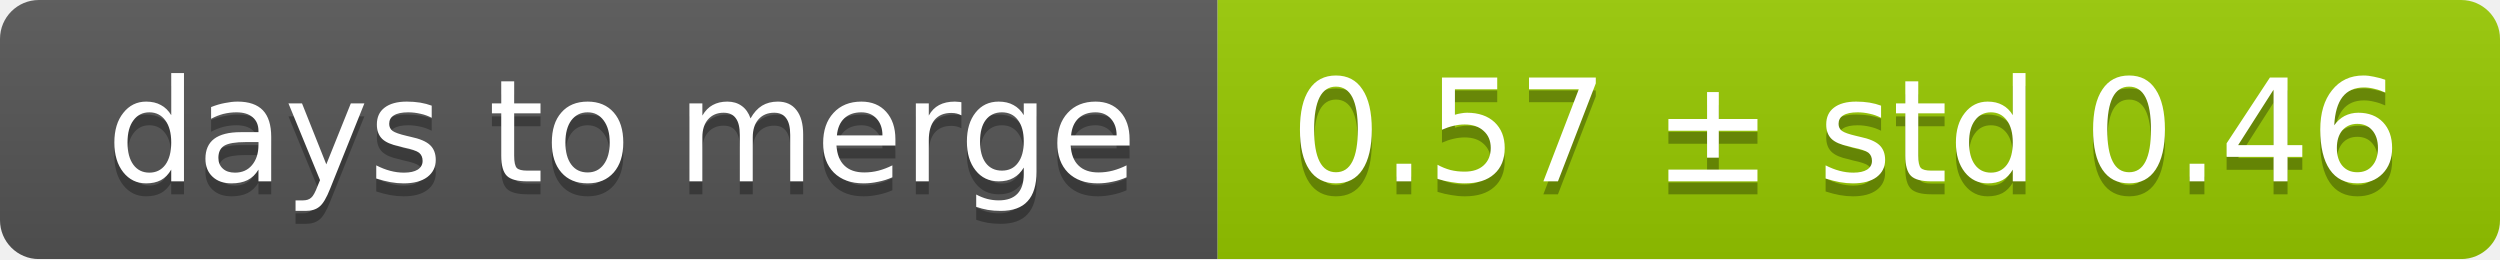
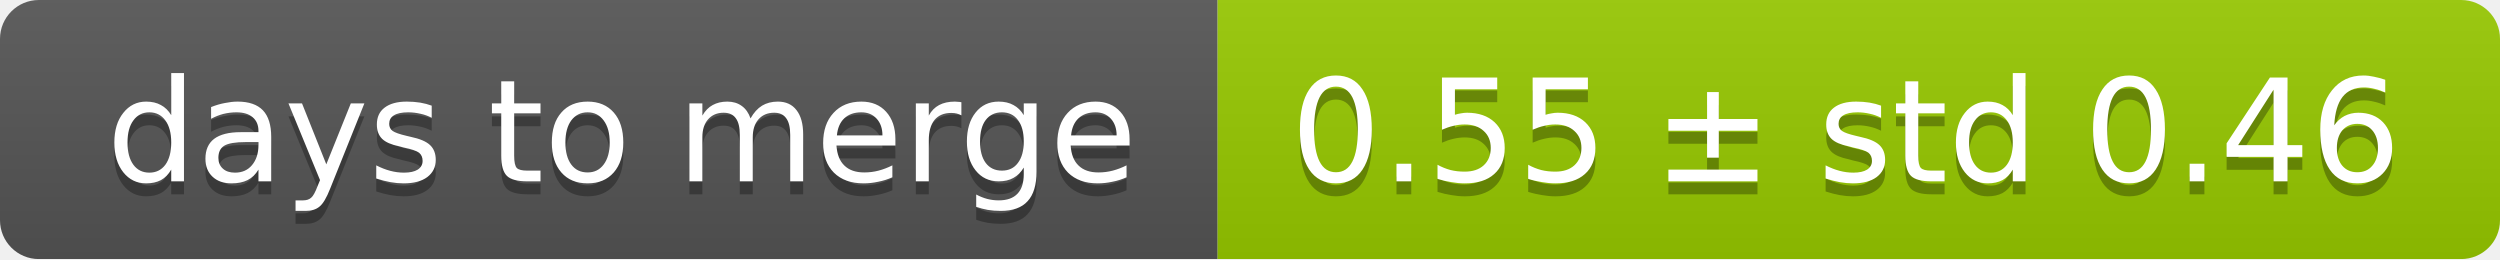
<svg xmlns="http://www.w3.org/2000/svg" width="193" height="20">
  <linearGradient id="smooth" x2="0" y2="100%">
    <stop offset="0" stop-color="#bbb" stop-opacity=".1" />
    <stop offset="1" stop-opacity=".1" />
  </linearGradient>
  <mask id="round">
    <rect width="193" height="20" rx="3" fill="#fff" />
  </mask>
  <g mask="url(#round)">
    <rect width="94" height="20" fill="#555" />
    <rect x="94" width="99" height="20" fill="#97ca00" />
    <rect width="193" height="20" fill="url(#smooth)" />
  </g>
  <g fill="#fff" text-anchor="middle" font-family="DejaVu Sans,Verdana,Geneva,sans-serif" font-size="11">
    <text x="48" y="15" fill="#010101" fill-opacity=".3">days to merge</text>
    <text x="48" y="14">days to merge</text>
-     <text x="142.5" y="15" fill="#010101" fill-opacity=".3">0.57 ± std 0.46</text>
-     <text x="142.5" y="14">0.57 ± std 0.46</text>
+     <text x="142.5" y="15" fill="#010101" fill-opacity=".3">0.55 ± std 0.46</text>
+     <text x="142.5" y="14">0.55 ± std 0.46</text>
  </g>
</svg>
